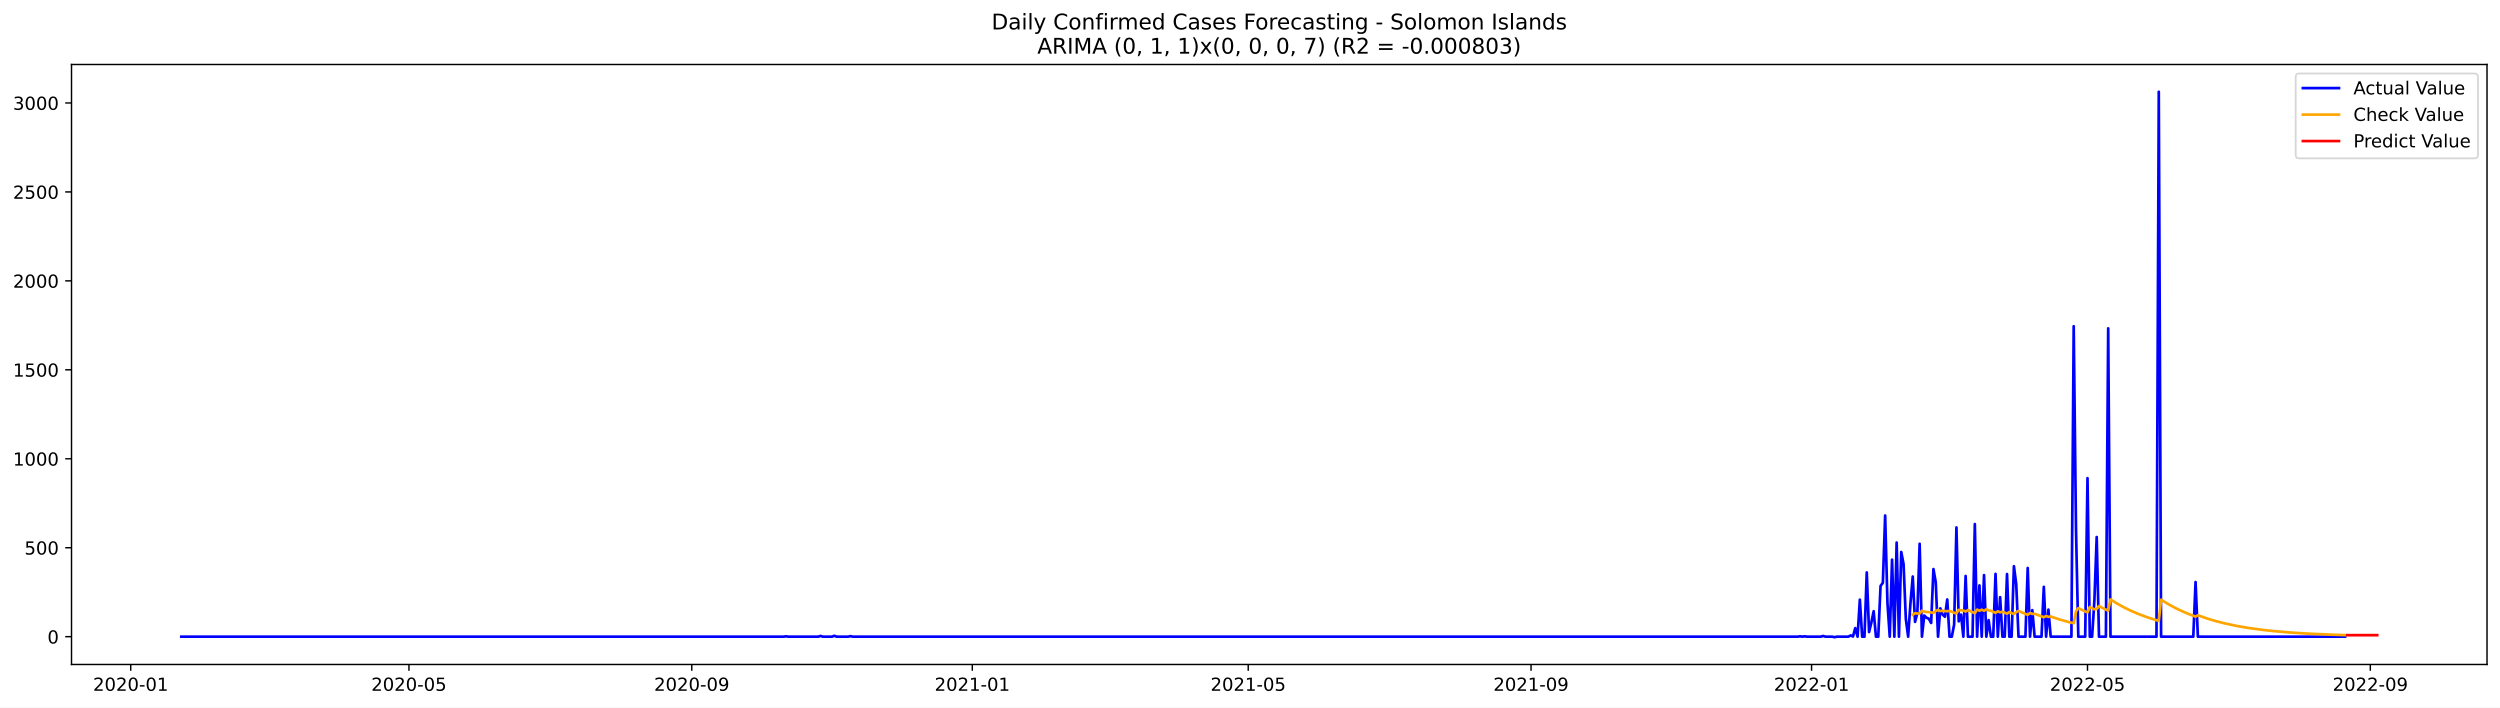
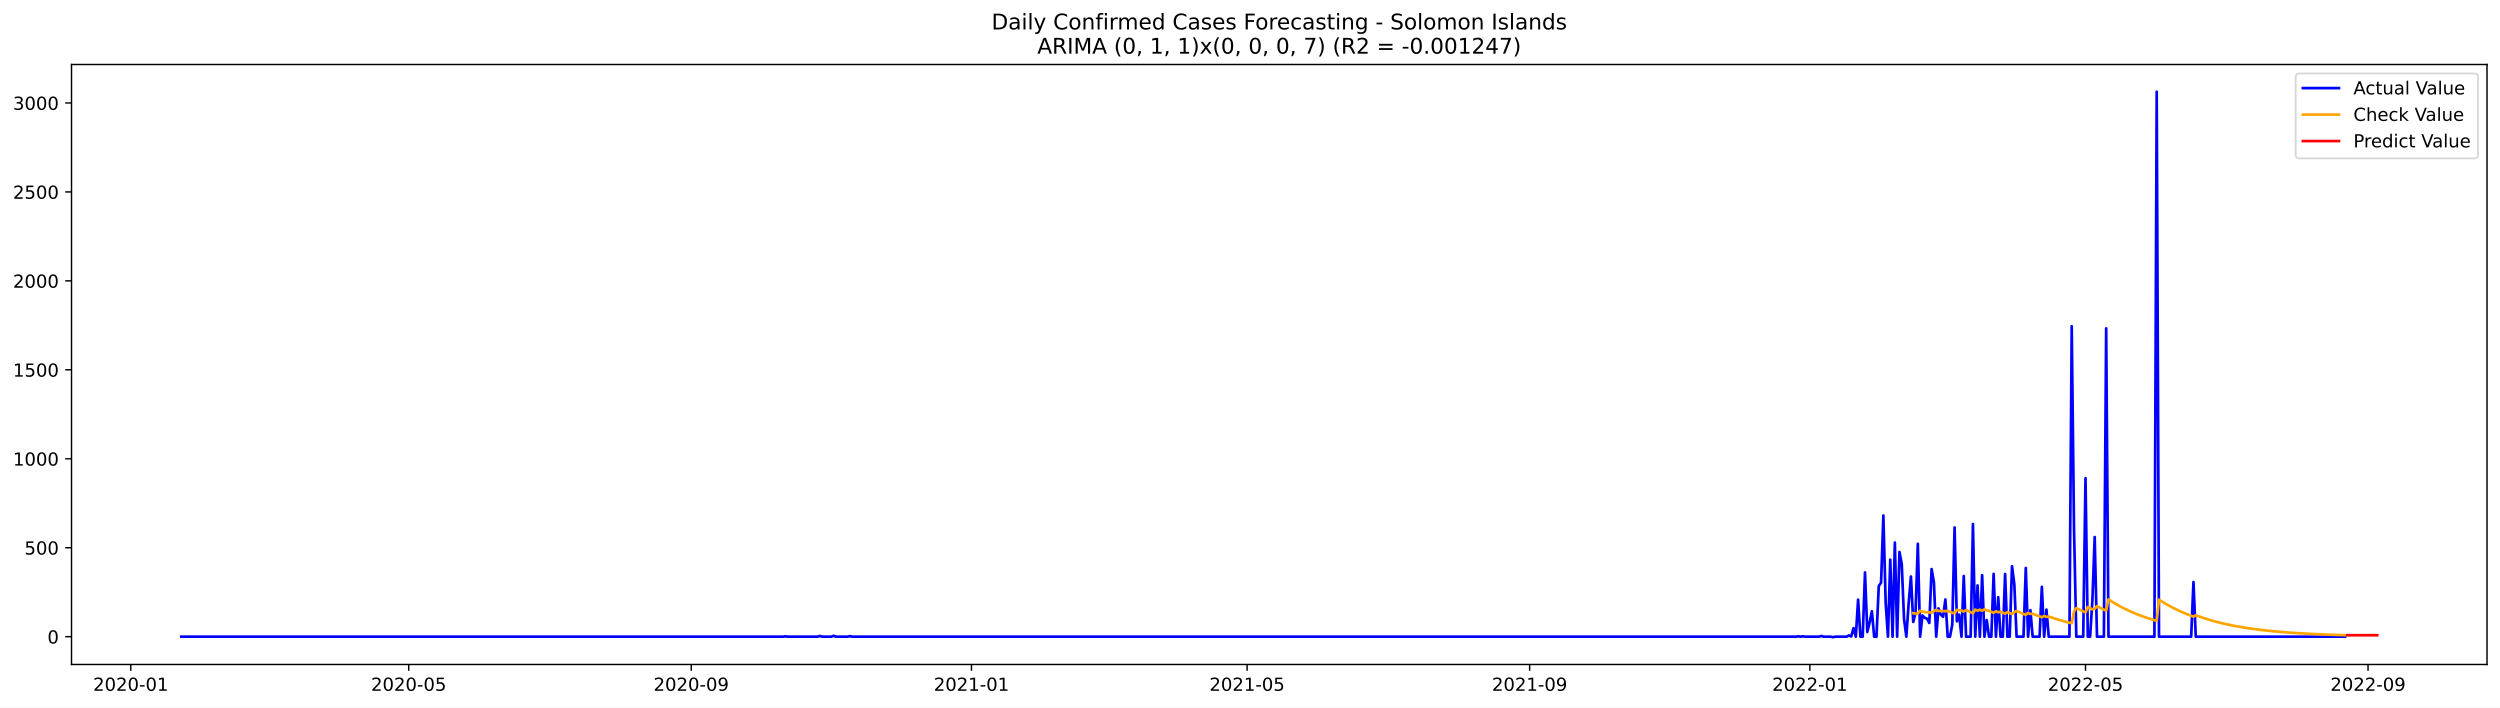
<svg xmlns="http://www.w3.org/2000/svg" xmlns:xlink="http://www.w3.org/1999/xlink" width="1386.05pt" height="392.274pt" viewBox="0 0 1386.05 392.274" version="1.1">
  <defs>
    <style type="text/css">*{stroke-linejoin: round; stroke-linecap: butt}</style>
  </defs>
  <g id="figure_1">
    <g id="patch_1">
      <path d="M 0 392.274  L 1386.05 392.274  L 1386.05 0  L 0 0  z " style="fill: #ffffff" />
    </g>
    <g id="axes_1">
      <g id="patch_2">
        <path d="M 39.65 368.396  L 1378.85 368.396  L 1378.85 35.755  L 39.65 35.755  z " style="fill: #ffffff" />
      </g>
      <g id="matplotlib.axis_1">
        <g id="xtick_1">
          <g id="line2d_1">
            <defs>
-               <path id="mded86b5a99" d="M 0 0  L 0 3.5  " style="stroke: #000000; stroke-width: 0.8" />
+               <path id="mec6f29a8b3" d="M 0 0  L 0 3.5  " style="stroke: #000000; stroke-width: 0.8" />
            </defs>
            <g>
-               <use xlink:href="#mded86b5a99" x="72.477" y="368.396" style="stroke: #000000; stroke-width: 0.8" />
+               <use xlink:href="#mec6f29a8b3" x="72.506" y="368.396" style="stroke: #000000; stroke-width: 0.8" />
            </g>
          </g>
          <g id="text_1">
-             <g transform="translate(51.58525 382.9939)scale(0.1 -0.1)">
+             <g transform="translate(51.61458 382.9939)scale(0.1 -0.1)">
              <defs>
                <path id="DejaVuSans-32" d="M 1228 531  L 3431 531  L 3431 0  L 469 0  L 469 531  Q 828 903 1448 1529  Q 2069 2156 2228 2338  Q 2531 2678 2651 2914  Q 2772 3150 2772 3378  Q 2772 3750 2511 3984  Q 2250 4219 1831 4219  Q 1534 4219 1204 4116  Q 875 4013 500 3803  L 500 4441  Q 881 4594 1212 4672  Q 1544 4750 1819 4750  Q 2544 4750 2975 4387  Q 3406 4025 3406 3419  Q 3406 3131 3298 2873  Q 3191 2616 2906 2266  Q 2828 2175 2409 1742  Q 1991 1309 1228 531  z " transform="scale(0.015625)" />
                <path id="DejaVuSans-30" d="M 2034 4250  Q 1547 4250 1301 3770  Q 1056 3291 1056 2328  Q 1056 1369 1301 889  Q 1547 409 2034 409  Q 2525 409 2770 889  Q 3016 1369 3016 2328  Q 3016 3291 2770 3770  Q 2525 4250 2034 4250  z M 2034 4750  Q 2819 4750 3233 4129  Q 3647 3509 3647 2328  Q 3647 1150 3233 529  Q 2819 -91 2034 -91  Q 1250 -91 836 529  Q 422 1150 422 2328  Q 422 3509 836 4129  Q 1250 4750 2034 4750  z " transform="scale(0.015625)" />
                <path id="DejaVuSans-2d" d="M 313 2009  L 1997 2009  L 1997 1497  L 313 1497  L 313 2009  z " transform="scale(0.015625)" />
                <path id="DejaVuSans-31" d="M 794 531  L 1825 531  L 1825 4091  L 703 3866  L 703 4441  L 1819 4666  L 2450 4666  L 2450 531  L 3481 531  L 3481 0  L 794 0  L 794 531  z " transform="scale(0.015625)" />
              </defs>
              <use xlink:href="#DejaVuSans-32" />
              <use xlink:href="#DejaVuSans-30" x="63.623" />
              <use xlink:href="#DejaVuSans-32" x="127.246" />
              <use xlink:href="#DejaVuSans-30" x="190.869" />
              <use xlink:href="#DejaVuSans-2d" x="254.492" />
              <use xlink:href="#DejaVuSans-30" x="290.576" />
              <use xlink:href="#DejaVuSans-31" x="354.199" />
            </g>
          </g>
        </g>
        <g id="xtick_2">
          <g id="line2d_2">
            <g>
-               <use xlink:href="#mded86b5a99" x="226.73" y="368.396" style="stroke: #000000; stroke-width: 0.8" />
+               <use xlink:href="#mec6f29a8b3" x="226.598" y="368.396" style="stroke: #000000; stroke-width: 0.8" />
            </g>
          </g>
          <g id="text_2">
-             <g transform="translate(205.8387 382.9939)scale(0.1 -0.1)">
+             <g transform="translate(205.7066 382.9939)scale(0.1 -0.1)">
              <defs>
                <path id="DejaVuSans-35" d="M 691 4666  L 3169 4666  L 3169 4134  L 1269 4134  L 1269 2991  Q 1406 3038 1543 3061  Q 1681 3084 1819 3084  Q 2600 3084 3056 2656  Q 3513 2228 3513 1497  Q 3513 744 3044 326  Q 2575 -91 1722 -91  Q 1428 -91 1123 -41  Q 819 9 494 109  L 494 744  Q 775 591 1075 516  Q 1375 441 1709 441  Q 2250 441 2565 725  Q 2881 1009 2881 1497  Q 2881 1984 2565 2268  Q 2250 2553 1709 2553  Q 1456 2553 1204 2497  Q 953 2441 691 2322  L 691 4666  z " transform="scale(0.015625)" />
              </defs>
              <use xlink:href="#DejaVuSans-32" />
              <use xlink:href="#DejaVuSans-30" x="63.623" />
              <use xlink:href="#DejaVuSans-32" x="127.246" />
              <use xlink:href="#DejaVuSans-30" x="190.869" />
              <use xlink:href="#DejaVuSans-2d" x="254.492" />
              <use xlink:href="#DejaVuSans-30" x="290.576" />
              <use xlink:href="#DejaVuSans-35" x="354.199" />
            </g>
          </g>
        </g>
        <g id="xtick_3">
          <g id="line2d_3">
            <g>
-               <use xlink:href="#mded86b5a99" x="383.533" y="368.396" style="stroke: #000000; stroke-width: 0.8" />
+               <use xlink:href="#mec6f29a8b3" x="383.237" y="368.396" style="stroke: #000000; stroke-width: 0.8" />
            </g>
          </g>
          <g id="text_3">
-             <g transform="translate(362.6417 382.9939)scale(0.1 -0.1)">
+             <g transform="translate(362.3457 382.9939)scale(0.1 -0.1)">
              <defs>
                <path id="DejaVuSans-39" d="M 703 97  L 703 672  Q 941 559 1184 500  Q 1428 441 1663 441  Q 2288 441 2617 861  Q 2947 1281 2994 2138  Q 2813 1869 2534 1725  Q 2256 1581 1919 1581  Q 1219 1581 811 2004  Q 403 2428 403 3163  Q 403 3881 828 4315  Q 1253 4750 1959 4750  Q 2769 4750 3195 4129  Q 3622 3509 3622 2328  Q 3622 1225 3098 567  Q 2575 -91 1691 -91  Q 1453 -91 1209 -44  Q 966 3 703 97  z M 1959 2075  Q 2384 2075 2632 2365  Q 2881 2656 2881 3163  Q 2881 3666 2632 3958  Q 2384 4250 1959 4250  Q 1534 4250 1286 3958  Q 1038 3666 1038 3163  Q 1038 2656 1286 2365  Q 1534 2075 1959 2075  z " transform="scale(0.015625)" />
              </defs>
              <use xlink:href="#DejaVuSans-32" />
              <use xlink:href="#DejaVuSans-30" x="63.623" />
              <use xlink:href="#DejaVuSans-32" x="127.246" />
              <use xlink:href="#DejaVuSans-30" x="190.869" />
              <use xlink:href="#DejaVuSans-2d" x="254.492" />
              <use xlink:href="#DejaVuSans-30" x="290.576" />
              <use xlink:href="#DejaVuSans-39" x="354.199" />
            </g>
          </g>
        </g>
        <g id="xtick_4">
          <g id="line2d_4">
            <g>
-               <use xlink:href="#mded86b5a99" x="539.061" y="368.396" style="stroke: #000000; stroke-width: 0.8" />
+               <use xlink:href="#mec6f29a8b3" x="538.603" y="368.396" style="stroke: #000000; stroke-width: 0.8" />
            </g>
          </g>
          <g id="text_4">
-             <g transform="translate(518.1699 382.9939)scale(0.1 -0.1)">
+             <g transform="translate(517.7112 382.9939)scale(0.1 -0.1)">
              <use xlink:href="#DejaVuSans-32" />
              <use xlink:href="#DejaVuSans-30" x="63.623" />
              <use xlink:href="#DejaVuSans-32" x="127.246" />
              <use xlink:href="#DejaVuSans-31" x="190.869" />
              <use xlink:href="#DejaVuSans-2d" x="254.492" />
              <use xlink:href="#DejaVuSans-30" x="290.576" />
              <use xlink:href="#DejaVuSans-31" x="354.199" />
            </g>
          </g>
        </g>
        <g id="xtick_5">
          <g id="line2d_5">
            <g>
-               <use xlink:href="#mded86b5a99" x="692.04" y="368.396" style="stroke: #000000; stroke-width: 0.8" />
+               <use xlink:href="#mec6f29a8b3" x="691.421" y="368.396" style="stroke: #000000; stroke-width: 0.8" />
            </g>
          </g>
          <g id="text_5">
-             <g transform="translate(671.1485 382.9939)scale(0.1 -0.1)">
+             <g transform="translate(670.5298 382.9939)scale(0.1 -0.1)">
              <use xlink:href="#DejaVuSans-32" />
              <use xlink:href="#DejaVuSans-30" x="63.623" />
              <use xlink:href="#DejaVuSans-32" x="127.246" />
              <use xlink:href="#DejaVuSans-31" x="190.869" />
              <use xlink:href="#DejaVuSans-2d" x="254.492" />
              <use xlink:href="#DejaVuSans-30" x="290.576" />
              <use xlink:href="#DejaVuSans-35" x="354.199" />
            </g>
          </g>
        </g>
        <g id="xtick_6">
          <g id="line2d_6">
            <g>
-               <use xlink:href="#mded86b5a99" x="848.843" y="368.396" style="stroke: #000000; stroke-width: 0.8" />
+               <use xlink:href="#mec6f29a8b3" x="848.06" y="368.396" style="stroke: #000000; stroke-width: 0.8" />
            </g>
          </g>
          <g id="text_6">
-             <g transform="translate(827.9515 382.9939)scale(0.1 -0.1)">
+             <g transform="translate(827.1688 382.9939)scale(0.1 -0.1)">
              <use xlink:href="#DejaVuSans-32" />
              <use xlink:href="#DejaVuSans-30" x="63.623" />
              <use xlink:href="#DejaVuSans-32" x="127.246" />
              <use xlink:href="#DejaVuSans-31" x="190.869" />
              <use xlink:href="#DejaVuSans-2d" x="254.492" />
              <use xlink:href="#DejaVuSans-30" x="290.576" />
              <use xlink:href="#DejaVuSans-39" x="354.199" />
            </g>
          </g>
        </g>
        <g id="xtick_7">
          <g id="line2d_7">
            <g>
-               <use xlink:href="#mded86b5a99" x="1004.371" y="368.396" style="stroke: #000000; stroke-width: 0.8" />
+               <use xlink:href="#mec6f29a8b3" x="1003.426" y="368.396" style="stroke: #000000; stroke-width: 0.8" />
            </g>
          </g>
          <g id="text_7">
-             <g transform="translate(983.4798 382.9939)scale(0.1 -0.1)">
+             <g transform="translate(982.5343 382.9939)scale(0.1 -0.1)">
              <use xlink:href="#DejaVuSans-32" />
              <use xlink:href="#DejaVuSans-30" x="63.623" />
              <use xlink:href="#DejaVuSans-32" x="127.246" />
              <use xlink:href="#DejaVuSans-32" x="190.869" />
              <use xlink:href="#DejaVuSans-2d" x="254.492" />
              <use xlink:href="#DejaVuSans-30" x="290.576" />
              <use xlink:href="#DejaVuSans-31" x="354.199" />
            </g>
          </g>
        </g>
        <g id="xtick_8">
          <g id="line2d_8">
            <g>
-               <use xlink:href="#mded86b5a99" x="1157.35" y="368.396" style="stroke: #000000; stroke-width: 0.8" />
+               <use xlink:href="#mec6f29a8b3" x="1156.244" y="368.396" style="stroke: #000000; stroke-width: 0.8" />
            </g>
          </g>
          <g id="text_8">
-             <g transform="translate(1136.458 382.9939)scale(0.1 -0.1)">
+             <g transform="translate(1135.353 382.9939)scale(0.1 -0.1)">
              <use xlink:href="#DejaVuSans-32" />
              <use xlink:href="#DejaVuSans-30" x="63.623" />
              <use xlink:href="#DejaVuSans-32" x="127.246" />
              <use xlink:href="#DejaVuSans-32" x="190.869" />
              <use xlink:href="#DejaVuSans-2d" x="254.492" />
              <use xlink:href="#DejaVuSans-30" x="290.576" />
              <use xlink:href="#DejaVuSans-35" x="354.199" />
            </g>
          </g>
        </g>
        <g id="xtick_9">
          <g id="line2d_9">
            <g>
-               <use xlink:href="#mded86b5a99" x="1314.153" y="368.396" style="stroke: #000000; stroke-width: 0.8" />
+               <use xlink:href="#mec6f29a8b3" x="1312.883" y="368.396" style="stroke: #000000; stroke-width: 0.8" />
            </g>
          </g>
          <g id="text_9">
-             <g transform="translate(1293.261 382.9939)scale(0.1 -0.1)">
+             <g transform="translate(1291.992 382.9939)scale(0.1 -0.1)">
              <use xlink:href="#DejaVuSans-32" />
              <use xlink:href="#DejaVuSans-30" x="63.623" />
              <use xlink:href="#DejaVuSans-32" x="127.246" />
              <use xlink:href="#DejaVuSans-32" x="190.869" />
              <use xlink:href="#DejaVuSans-2d" x="254.492" />
              <use xlink:href="#DejaVuSans-30" x="290.576" />
              <use xlink:href="#DejaVuSans-39" x="354.199" />
            </g>
          </g>
        </g>
      </g>
      <g id="matplotlib.axis_2">
        <g id="ytick_1">
          <g id="line2d_10">
            <defs>
-               <path id="mafcc363885" d="M 0 0  L -3.5 0  " style="stroke: #000000; stroke-width: 0.8" />
+               <path id="ma41cf094d5" d="M 0 0  L -3.5 0  " style="stroke: #000000; stroke-width: 0.8" />
            </defs>
            <g>
-               <use xlink:href="#mafcc363885" x="39.65" y="352.98" style="stroke: #000000; stroke-width: 0.8" />
+               <use xlink:href="#ma41cf094d5" x="39.65" y="352.98" style="stroke: #000000; stroke-width: 0.8" />
            </g>
          </g>
          <g id="text_10">
            <g transform="translate(26.2875 356.7788)scale(0.1 -0.1)">
              <use xlink:href="#DejaVuSans-30" />
            </g>
          </g>
        </g>
        <g id="ytick_2">
          <g id="line2d_11">
            <g>
-               <use xlink:href="#mafcc363885" x="39.65" y="303.665" style="stroke: #000000; stroke-width: 0.8" />
+               <use xlink:href="#ma41cf094d5" x="39.65" y="303.665" style="stroke: #000000; stroke-width: 0.8" />
            </g>
          </g>
          <g id="text_11">
            <g transform="translate(13.5625 307.4638)scale(0.1 -0.1)">
              <use xlink:href="#DejaVuSans-35" />
              <use xlink:href="#DejaVuSans-30" x="63.623" />
              <use xlink:href="#DejaVuSans-30" x="127.246" />
            </g>
          </g>
        </g>
        <g id="ytick_3">
          <g id="line2d_12">
            <g>
-               <use xlink:href="#mafcc363885" x="39.65" y="254.349" style="stroke: #000000; stroke-width: 0.8" />
+               <use xlink:href="#ma41cf094d5" x="39.65" y="254.349" style="stroke: #000000; stroke-width: 0.8" />
            </g>
          </g>
          <g id="text_12">
            <g transform="translate(7.2 258.1487)scale(0.1 -0.1)">
              <use xlink:href="#DejaVuSans-31" />
              <use xlink:href="#DejaVuSans-30" x="63.623" />
              <use xlink:href="#DejaVuSans-30" x="127.246" />
              <use xlink:href="#DejaVuSans-30" x="190.869" />
            </g>
          </g>
        </g>
        <g id="ytick_4">
          <g id="line2d_13">
            <g>
-               <use xlink:href="#mafcc363885" x="39.65" y="205.034" style="stroke: #000000; stroke-width: 0.8" />
+               <use xlink:href="#ma41cf094d5" x="39.65" y="205.034" style="stroke: #000000; stroke-width: 0.8" />
            </g>
          </g>
          <g id="text_13">
            <g transform="translate(7.2 208.8336)scale(0.1 -0.1)">
              <use xlink:href="#DejaVuSans-31" />
              <use xlink:href="#DejaVuSans-35" x="63.623" />
              <use xlink:href="#DejaVuSans-30" x="127.246" />
              <use xlink:href="#DejaVuSans-30" x="190.869" />
            </g>
          </g>
        </g>
        <g id="ytick_5">
          <g id="line2d_14">
            <g>
-               <use xlink:href="#mafcc363885" x="39.65" y="155.719" style="stroke: #000000; stroke-width: 0.8" />
+               <use xlink:href="#ma41cf094d5" x="39.65" y="155.719" style="stroke: #000000; stroke-width: 0.8" />
            </g>
          </g>
          <g id="text_14">
            <g transform="translate(7.2 159.5186)scale(0.1 -0.1)">
              <use xlink:href="#DejaVuSans-32" />
              <use xlink:href="#DejaVuSans-30" x="63.623" />
              <use xlink:href="#DejaVuSans-30" x="127.246" />
              <use xlink:href="#DejaVuSans-30" x="190.869" />
            </g>
          </g>
        </g>
        <g id="ytick_6">
          <g id="line2d_15">
            <g>
-               <use xlink:href="#mafcc363885" x="39.65" y="106.404" style="stroke: #000000; stroke-width: 0.8" />
+               <use xlink:href="#ma41cf094d5" x="39.65" y="106.404" style="stroke: #000000; stroke-width: 0.8" />
            </g>
          </g>
          <g id="text_15">
            <g transform="translate(7.2 110.2035)scale(0.1 -0.1)">
              <use xlink:href="#DejaVuSans-32" />
              <use xlink:href="#DejaVuSans-35" x="63.623" />
              <use xlink:href="#DejaVuSans-30" x="127.246" />
              <use xlink:href="#DejaVuSans-30" x="190.869" />
            </g>
          </g>
        </g>
        <g id="ytick_7">
          <g id="line2d_16">
            <g>
-               <use xlink:href="#mafcc363885" x="39.65" y="57.089" style="stroke: #000000; stroke-width: 0.8" />
+               <use xlink:href="#ma41cf094d5" x="39.65" y="57.089" style="stroke: #000000; stroke-width: 0.8" />
            </g>
          </g>
          <g id="text_16">
            <g transform="translate(7.2 60.88842)scale(0.1 -0.1)">
              <defs>
                <path id="DejaVuSans-33" d="M 2597 2516  Q 3050 2419 3304 2112  Q 3559 1806 3559 1356  Q 3559 666 3084 287  Q 2609 -91 1734 -91  Q 1441 -91 1130 -33  Q 819 25 488 141  L 488 750  Q 750 597 1062 519  Q 1375 441 1716 441  Q 2309 441 2620 675  Q 2931 909 2931 1356  Q 2931 1769 2642 2001  Q 2353 2234 1838 2234  L 1294 2234  L 1294 2753  L 1863 2753  Q 2328 2753 2575 2939  Q 2822 3125 2822 3475  Q 2822 3834 2567 4026  Q 2313 4219 1838 4219  Q 1578 4219 1281 4162  Q 984 4106 628 3988  L 628 4550  Q 988 4650 1302 4700  Q 1616 4750 1894 4750  Q 2613 4750 3031 4423  Q 3450 4097 3450 3541  Q 3450 3153 3228 2886  Q 3006 2619 2597 2516  z " transform="scale(0.015625)" />
              </defs>
              <use xlink:href="#DejaVuSans-33" />
              <use xlink:href="#DejaVuSans-30" x="63.623" />
              <use xlink:href="#DejaVuSans-30" x="127.246" />
              <use xlink:href="#DejaVuSans-30" x="190.869" />
            </g>
          </g>
        </g>
      </g>
      <g id="line2d_17">
-         <path d="M 100.523 352.98  L 434.526 352.98  L 435.801 352.782  L 437.076 352.98  L 453.648 352.98  L 454.923 352.585  L 456.198 352.98  L 461.297 352.98  L 462.572 352.486  L 463.847 352.98  L 470.221 352.98  L 471.496 352.684  L 472.771 352.98  L 996.722 352.98  L 997.997 352.782  L 999.272 352.98  L 1000.547 352.782  L 1001.822 352.98  L 1009.47 352.98  L 1010.745 352.585  L 1012.02 352.98  L 1015.845 352.98  L 1017.119 353.276  L 1018.394 352.98  L 1024.768 352.98  L 1026.043 352.289  L 1027.318 352.881  L 1028.593 348.245  L 1029.868 352.98  L 1031.142 332.465  L 1032.417 352.98  L 1033.692 352.98  L 1034.967 317.374  L 1036.242 350.415  L 1037.517 345.188  L 1038.791 338.875  L 1040.066 352.98  L 1041.341 352.98  L 1042.616 324.87  L 1043.891 323.095  L 1045.165 285.812  L 1046.44 334.24  L 1047.715 352.98  L 1048.99 310.273  L 1050.265 352.98  L 1051.54 300.804  L 1052.814 352.98  L 1054.089 306.032  L 1055.364 312.739  L 1056.639 343.215  L 1057.914 352.98  L 1059.189 334.536  L 1060.463 319.643  L 1061.738 344.793  L 1063.013 339.862  L 1064.288 301.495  L 1065.563 352.98  L 1066.837 341.243  L 1068.112 342.525  L 1069.387 343.018  L 1070.662 345.385  L 1071.937 315.5  L 1073.212 322.799  L 1074.486 352.98  L 1075.761 337.297  L 1077.036 340.749  L 1078.311 341.933  L 1079.586 332.366  L 1080.86 352.98  L 1082.135 352.98  L 1083.41 346.273  L 1084.685 292.421  L 1085.96 344.497  L 1087.235 340.749  L 1088.509 352.98  L 1089.784 319.347  L 1091.059 352.98  L 1093.609 352.98  L 1094.884 290.547  L 1096.158 352.98  L 1097.433 324.574  L 1098.708 352.98  L 1099.983 318.854  L 1101.258 352.98  L 1102.532 343.807  L 1103.807 352.98  L 1105.082 352.98  L 1106.357 318.163  L 1107.632 352.98  L 1108.907 331.084  L 1110.181 352.98  L 1111.456 352.98  L 1112.731 318.262  L 1114.006 352.98  L 1115.281 352.98  L 1116.555 313.922  L 1117.83 323.785  L 1119.105 352.98  L 1122.93 352.98  L 1124.204 314.908  L 1125.479 352.98  L 1126.754 338.284  L 1128.029 352.98  L 1131.853 352.98  L 1133.128 325.363  L 1134.403 352.98  L 1135.678 337.988  L 1136.953 352.98  L 1148.426 352.98  L 1149.701 180.87  L 1150.976 293.407  L 1152.25 352.98  L 1156.075 352.98  L 1157.35 265.1  L 1158.625 352.98  L 1159.899 352.98  L 1161.174 332.859  L 1162.449 297.747  L 1163.724 352.98  L 1167.548 352.98  L 1168.823 182.054  L 1170.098 352.98  L 1195.594 352.98  L 1196.869 50.876  L 1198.144 352.98  L 1215.992 352.98  L 1217.266 322.7  L 1218.541 352.98  L 1300.13 352.98  L 1300.13 352.98  " clip-path="url(#p06f6df6f8f)" style="fill: none; stroke: #0000ff; stroke-width: 1.5; stroke-linecap: square" />
+         <path d="M 100.523 352.98  L 434.177 352.98  L 435.45 352.782  L 436.724 352.98  L 453.279 352.98  L 454.552 352.585  L 455.826 352.98  L 460.92 352.98  L 462.193 352.486  L 463.467 352.98  L 469.834 352.98  L 471.108 352.684  L 472.381 352.98  L 995.785 352.98  L 997.058 352.782  L 998.332 352.98  L 999.605 352.782  L 1000.879 352.98  L 1008.52 352.98  L 1009.793 352.585  L 1011.067 352.98  L 1014.887 352.98  L 1016.161 353.276  L 1017.434 352.98  L 1023.802 352.98  L 1025.075 352.289  L 1026.349 352.881  L 1027.622 348.245  L 1028.895 352.98  L 1030.169 332.465  L 1031.442 352.98  L 1032.716 352.98  L 1033.989 317.374  L 1035.263 350.415  L 1036.536 345.188  L 1037.81 338.875  L 1039.083 352.98  L 1040.357 352.98  L 1041.63 324.87  L 1042.904 323.095  L 1044.177 285.812  L 1045.451 334.24  L 1046.724 352.98  L 1047.998 310.273  L 1049.271 352.98  L 1050.545 300.804  L 1051.818 352.98  L 1053.092 306.032  L 1054.365 312.739  L 1055.639 343.215  L 1056.912 352.98  L 1058.186 334.536  L 1059.459 319.643  L 1060.733 344.793  L 1062.006 339.862  L 1063.28 301.495  L 1064.553 352.98  L 1065.827 341.243  L 1067.1 342.525  L 1068.374 343.018  L 1069.647 345.385  L 1070.921 315.5  L 1072.194 322.799  L 1073.468 352.98  L 1074.741 337.297  L 1076.015 340.749  L 1077.288 341.933  L 1078.562 332.366  L 1079.835 352.98  L 1081.109 352.98  L 1082.382 346.273  L 1083.655 292.421  L 1084.929 344.497  L 1086.202 340.749  L 1087.476 352.98  L 1088.749 319.347  L 1090.023 352.98  L 1092.57 352.98  L 1093.843 290.547  L 1095.117 352.98  L 1096.39 324.574  L 1097.664 352.98  L 1098.937 318.854  L 1100.211 352.98  L 1101.484 343.807  L 1102.758 352.98  L 1104.031 352.98  L 1105.305 318.163  L 1106.578 352.98  L 1107.852 331.084  L 1109.125 352.98  L 1110.399 352.98  L 1111.672 318.262  L 1112.946 352.98  L 1114.219 352.98  L 1115.493 313.922  L 1116.766 323.785  L 1118.04 352.98  L 1121.86 352.98  L 1123.134 314.908  L 1124.407 352.98  L 1125.681 338.284  L 1126.954 352.98  L 1130.775 352.98  L 1132.048 325.363  L 1133.322 352.98  L 1134.595 337.988  L 1135.868 352.98  L 1147.33 352.98  L 1148.603 180.87  L 1149.877 293.407  L 1151.15 352.98  L 1154.971 352.98  L 1156.244 265.1  L 1157.518 352.98  L 1158.791 352.98  L 1160.065 332.859  L 1161.338 297.747  L 1162.612 352.98  L 1166.432 352.98  L 1167.706 182.054  L 1168.979 352.98  L 1194.449 352.98  L 1195.722 50.876  L 1196.996 352.98  L 1214.825 352.98  L 1216.098 322.7  L 1217.372 352.98  L 1300.148 352.98  L 1300.148 352.98  " clip-path="url(#pc880eb75b2)" style="fill: none; stroke: #0000ff; stroke-width: 1.5; stroke-linecap: square" />
      </g>
      <g id="line2d_18">
-         <path d="M 1060.463 340.807  L 1061.738 339.96  L 1063.013 340.153  L 1064.288 340.142  L 1065.563 338.594  L 1066.837 339.17  L 1070.662 339.53  L 1071.937 339.764  L 1073.212 338.792  L 1074.486 338.152  L 1075.761 338.746  L 1077.036 338.688  L 1079.586 338.897  L 1080.86 338.635  L 1083.41 339.761  L 1084.685 340.022  L 1085.96 338.116  L 1087.235 338.371  L 1088.509 338.467  L 1089.784 339.048  L 1091.059 338.259  L 1094.884 339.958  L 1096.158 337.979  L 1097.433 338.579  L 1098.708 338.019  L 1099.983 338.618  L 1101.258 337.826  L 1102.532 338.433  L 1103.807 338.648  L 1106.357 339.773  L 1107.632 338.908  L 1108.907 339.471  L 1110.181 339.135  L 1112.731 340.222  L 1114.006 339.343  L 1116.555 340.413  L 1117.83 339.352  L 1119.105 338.729  L 1122.93 340.373  L 1124.204 340.878  L 1125.479 339.838  L 1126.754 340.364  L 1128.029 340.281  L 1133.128 342.196  L 1134.403 341.522  L 1135.678 341.981  L 1136.953 341.821  L 1142.052 343.504  L 1147.151 344.933  L 1149.701 345.565  L 1150.976 338.969  L 1152.25 337.144  L 1156.075 338.972  L 1157.35 339.533  L 1158.625 336.552  L 1161.174 337.841  L 1162.449 337.642  L 1163.724 336.044  L 1167.548 337.998  L 1168.823 338.598  L 1170.098 332.329  L 1173.922 334.712  L 1177.747 336.82  L 1181.571 338.685  L 1185.396 340.334  L 1190.495 342.242  L 1195.594 343.861  L 1196.869 344.226  L 1198.144 332.478  L 1201.969 334.844  L 1205.793 336.937  L 1209.617 338.788  L 1213.442 340.426  L 1217.266 341.874  L 1218.541 341.106  L 1223.64 342.897  L 1228.74 344.418  L 1233.839 345.709  L 1240.213 347.053  L 1246.587 348.148  L 1254.236 349.199  L 1261.885 350.021  L 1270.809 350.757  L 1281.007 351.377  L 1293.756 351.915  L 1300.13 352.112  L 1300.13 352.112  " clip-path="url(#p06f6df6f8f)" style="fill: none; stroke: #ffa500; stroke-width: 1.5; stroke-linecap: square" />
+         <path d="M 1060.733 339.956  L 1062.006 340.149  L 1063.28 340.138  L 1064.553 338.59  L 1065.827 339.166  L 1069.647 339.526  L 1070.921 339.761  L 1072.194 338.789  L 1073.468 338.148  L 1074.741 338.743  L 1076.015 338.685  L 1078.562 338.894  L 1079.835 338.633  L 1082.382 339.759  L 1083.655 340.02  L 1084.929 338.113  L 1086.202 338.369  L 1087.476 338.464  L 1088.749 339.046  L 1090.023 338.257  L 1093.843 339.956  L 1095.117 337.977  L 1096.39 338.578  L 1097.664 338.017  L 1098.937 338.616  L 1100.211 337.824  L 1101.484 338.432  L 1102.758 338.647  L 1105.305 339.773  L 1106.578 338.907  L 1107.852 339.471  L 1109.125 339.135  L 1111.672 340.222  L 1112.946 339.342  L 1115.493 340.413  L 1116.766 339.351  L 1118.04 338.728  L 1121.86 340.373  L 1123.134 340.878  L 1124.407 339.838  L 1125.681 340.364  L 1126.954 340.281  L 1132.048 342.197  L 1133.322 341.523  L 1134.595 341.982  L 1135.868 341.822  L 1140.962 343.505  L 1146.056 344.935  L 1148.603 345.567  L 1149.877 338.968  L 1151.15 337.142  L 1154.971 338.971  L 1156.244 339.532  L 1157.518 336.55  L 1160.065 337.84  L 1161.338 337.64  L 1162.612 336.042  L 1166.432 337.997  L 1167.706 338.598  L 1168.979 332.325  L 1172.8 334.71  L 1176.62 336.819  L 1180.441 338.685  L 1184.261 340.335  L 1189.355 342.243  L 1194.449 343.863  L 1195.722 344.228  L 1196.996 332.474  L 1200.816 334.842  L 1204.637 336.936  L 1208.457 338.788  L 1212.278 340.427  L 1216.098 341.876  L 1217.372 341.107  L 1222.466 342.899  L 1227.56 344.42  L 1232.654 345.712  L 1239.021 347.056  L 1245.388 348.151  L 1253.029 349.202  L 1260.67 350.024  L 1269.585 350.759  L 1279.773 351.379  L 1292.508 351.916  L 1300.148 352.148  L 1300.148 352.148  " clip-path="url(#pc880eb75b2)" style="fill: none; stroke: #ffa500; stroke-width: 1.5; stroke-linecap: square" />
      </g>
      <g id="line2d_19">
-         <path d="M 1301.405 352.146  L 1302.679 352.146  L 1303.954 352.146  L 1305.229 352.146  L 1306.504 352.146  L 1307.779 352.146  L 1309.054 352.146  L 1310.328 352.146  L 1311.603 352.146  L 1312.878 352.146  L 1314.153 352.146  L 1315.428 352.146  L 1316.702 352.146  L 1317.977 352.146  " clip-path="url(#p06f6df6f8f)" style="fill: none; stroke: #ff0000; stroke-width: 1.5; stroke-linecap: square" />
+         <path d="M 1301.422 352.181  L 1302.695 352.181  L 1303.969 352.181  L 1305.242 352.181  L 1306.516 352.181  L 1307.789 352.181  L 1309.063 352.181  L 1310.336 352.181  L 1311.61 352.181  L 1312.883 352.181  L 1314.157 352.181  L 1315.43 352.181  L 1316.704 352.181  L 1317.977 352.181  " clip-path="url(#pc880eb75b2)" style="fill: none; stroke: #ff0000; stroke-width: 1.5; stroke-linecap: square" />
      </g>
      <g id="patch_3">
        <path d="M 39.65 368.396  L 39.65 35.755  " style="fill: none; stroke: #000000; stroke-width: 0.8; stroke-linejoin: miter; stroke-linecap: square" />
      </g>
      <g id="patch_4">
        <path d="M 1378.85 368.396  L 1378.85 35.755  " style="fill: none; stroke: #000000; stroke-width: 0.8; stroke-linejoin: miter; stroke-linecap: square" />
      </g>
      <g id="patch_5">
        <path d="M 39.65 368.396  L 1378.85 368.396  " style="fill: none; stroke: #000000; stroke-width: 0.8; stroke-linejoin: miter; stroke-linecap: square" />
      </g>
      <g id="patch_6">
        <path d="M 39.65 35.755  L 1378.85 35.755  " style="fill: none; stroke: #000000; stroke-width: 0.8; stroke-linejoin: miter; stroke-linecap: square" />
      </g>
      <g id="text_17">
        <g transform="translate(549.7297 16.31812)scale(0.12 -0.12)">
          <defs>
            <path id="DejaVuSans-44" d="M 1259 4147  L 1259 519  L 2022 519  Q 2988 519 3436 956  Q 3884 1394 3884 2338  Q 3884 3275 3436 3711  Q 2988 4147 2022 4147  L 1259 4147  z M 628 4666  L 1925 4666  Q 3281 4666 3915 4102  Q 4550 3538 4550 2338  Q 4550 1131 3912 565  Q 3275 0 1925 0  L 628 0  L 628 4666  z " transform="scale(0.015625)" />
            <path id="DejaVuSans-61" d="M 2194 1759  Q 1497 1759 1228 1600  Q 959 1441 959 1056  Q 959 750 1161 570  Q 1363 391 1709 391  Q 2188 391 2477 730  Q 2766 1069 2766 1631  L 2766 1759  L 2194 1759  z M 3341 1997  L 3341 0  L 2766 0  L 2766 531  Q 2569 213 2275 61  Q 1981 -91 1556 -91  Q 1019 -91 701 211  Q 384 513 384 1019  Q 384 1609 779 1909  Q 1175 2209 1959 2209  L 2766 2209  L 2766 2266  Q 2766 2663 2505 2880  Q 2244 3097 1772 3097  Q 1472 3097 1187 3025  Q 903 2953 641 2809  L 641 3341  Q 956 3463 1253 3523  Q 1550 3584 1831 3584  Q 2591 3584 2966 3190  Q 3341 2797 3341 1997  z " transform="scale(0.015625)" />
            <path id="DejaVuSans-69" d="M 603 3500  L 1178 3500  L 1178 0  L 603 0  L 603 3500  z M 603 4863  L 1178 4863  L 1178 4134  L 603 4134  L 603 4863  z " transform="scale(0.015625)" />
            <path id="DejaVuSans-6c" d="M 603 4863  L 1178 4863  L 1178 0  L 603 0  L 603 4863  z " transform="scale(0.015625)" />
            <path id="DejaVuSans-79" d="M 2059 -325  Q 1816 -950 1584 -1140  Q 1353 -1331 966 -1331  L 506 -1331  L 506 -850  L 844 -850  Q 1081 -850 1212 -737  Q 1344 -625 1503 -206  L 1606 56  L 191 3500  L 800 3500  L 1894 763  L 2988 3500  L 3597 3500  L 2059 -325  z " transform="scale(0.015625)" />
            <path id="DejaVuSans-20" transform="scale(0.015625)" />
            <path id="DejaVuSans-43" d="M 4122 4306  L 4122 3641  Q 3803 3938 3442 4084  Q 3081 4231 2675 4231  Q 1875 4231 1450 3742  Q 1025 3253 1025 2328  Q 1025 1406 1450 917  Q 1875 428 2675 428  Q 3081 428 3442 575  Q 3803 722 4122 1019  L 4122 359  Q 3791 134 3420 21  Q 3050 -91 2638 -91  Q 1578 -91 968 557  Q 359 1206 359 2328  Q 359 3453 968 4101  Q 1578 4750 2638 4750  Q 3056 4750 3426 4639  Q 3797 4528 4122 4306  z " transform="scale(0.015625)" />
            <path id="DejaVuSans-6f" d="M 1959 3097  Q 1497 3097 1228 2736  Q 959 2375 959 1747  Q 959 1119 1226 758  Q 1494 397 1959 397  Q 2419 397 2687 759  Q 2956 1122 2956 1747  Q 2956 2369 2687 2733  Q 2419 3097 1959 3097  z M 1959 3584  Q 2709 3584 3137 3096  Q 3566 2609 3566 1747  Q 3566 888 3137 398  Q 2709 -91 1959 -91  Q 1206 -91 779 398  Q 353 888 353 1747  Q 353 2609 779 3096  Q 1206 3584 1959 3584  z " transform="scale(0.015625)" />
            <path id="DejaVuSans-6e" d="M 3513 2113  L 3513 0  L 2938 0  L 2938 2094  Q 2938 2591 2744 2837  Q 2550 3084 2163 3084  Q 1697 3084 1428 2787  Q 1159 2491 1159 1978  L 1159 0  L 581 0  L 581 3500  L 1159 3500  L 1159 2956  Q 1366 3272 1645 3428  Q 1925 3584 2291 3584  Q 2894 3584 3203 3211  Q 3513 2838 3513 2113  z " transform="scale(0.015625)" />
            <path id="DejaVuSans-66" d="M 2375 4863  L 2375 4384  L 1825 4384  Q 1516 4384 1395 4259  Q 1275 4134 1275 3809  L 1275 3500  L 2222 3500  L 2222 3053  L 1275 3053  L 1275 0  L 697 0  L 697 3053  L 147 3053  L 147 3500  L 697 3500  L 697 3744  Q 697 4328 969 4595  Q 1241 4863 1831 4863  L 2375 4863  z " transform="scale(0.015625)" />
            <path id="DejaVuSans-72" d="M 2631 2963  Q 2534 3019 2420 3045  Q 2306 3072 2169 3072  Q 1681 3072 1420 2755  Q 1159 2438 1159 1844  L 1159 0  L 581 0  L 581 3500  L 1159 3500  L 1159 2956  Q 1341 3275 1631 3429  Q 1922 3584 2338 3584  Q 2397 3584 2469 3576  Q 2541 3569 2628 3553  L 2631 2963  z " transform="scale(0.015625)" />
            <path id="DejaVuSans-6d" d="M 3328 2828  Q 3544 3216 3844 3400  Q 4144 3584 4550 3584  Q 5097 3584 5394 3201  Q 5691 2819 5691 2113  L 5691 0  L 5113 0  L 5113 2094  Q 5113 2597 4934 2840  Q 4756 3084 4391 3084  Q 3944 3084 3684 2787  Q 3425 2491 3425 1978  L 3425 0  L 2847 0  L 2847 2094  Q 2847 2600 2669 2842  Q 2491 3084 2119 3084  Q 1678 3084 1418 2786  Q 1159 2488 1159 1978  L 1159 0  L 581 0  L 581 3500  L 1159 3500  L 1159 2956  Q 1356 3278 1631 3431  Q 1906 3584 2284 3584  Q 2666 3584 2933 3390  Q 3200 3197 3328 2828  z " transform="scale(0.015625)" />
            <path id="DejaVuSans-65" d="M 3597 1894  L 3597 1613  L 953 1613  Q 991 1019 1311 708  Q 1631 397 2203 397  Q 2534 397 2845 478  Q 3156 559 3463 722  L 3463 178  Q 3153 47 2828 -22  Q 2503 -91 2169 -91  Q 1331 -91 842 396  Q 353 884 353 1716  Q 353 2575 817 3079  Q 1281 3584 2069 3584  Q 2775 3584 3186 3129  Q 3597 2675 3597 1894  z M 3022 2063  Q 3016 2534 2758 2815  Q 2500 3097 2075 3097  Q 1594 3097 1305 2825  Q 1016 2553 972 2059  L 3022 2063  z " transform="scale(0.015625)" />
            <path id="DejaVuSans-64" d="M 2906 2969  L 2906 4863  L 3481 4863  L 3481 0  L 2906 0  L 2906 525  Q 2725 213 2448 61  Q 2172 -91 1784 -91  Q 1150 -91 751 415  Q 353 922 353 1747  Q 353 2572 751 3078  Q 1150 3584 1784 3584  Q 2172 3584 2448 3432  Q 2725 3281 2906 2969  z M 947 1747  Q 947 1113 1208 752  Q 1469 391 1925 391  Q 2381 391 2643 752  Q 2906 1113 2906 1747  Q 2906 2381 2643 2742  Q 2381 3103 1925 3103  Q 1469 3103 1208 2742  Q 947 2381 947 1747  z " transform="scale(0.015625)" />
            <path id="DejaVuSans-73" d="M 2834 3397  L 2834 2853  Q 2591 2978 2328 3040  Q 2066 3103 1784 3103  Q 1356 3103 1142 2972  Q 928 2841 928 2578  Q 928 2378 1081 2264  Q 1234 2150 1697 2047  L 1894 2003  Q 2506 1872 2764 1633  Q 3022 1394 3022 966  Q 3022 478 2636 193  Q 2250 -91 1575 -91  Q 1294 -91 989 -36  Q 684 19 347 128  L 347 722  Q 666 556 975 473  Q 1284 391 1588 391  Q 1994 391 2212 530  Q 2431 669 2431 922  Q 2431 1156 2273 1281  Q 2116 1406 1581 1522  L 1381 1569  Q 847 1681 609 1914  Q 372 2147 372 2553  Q 372 3047 722 3315  Q 1072 3584 1716 3584  Q 2034 3584 2315 3537  Q 2597 3491 2834 3397  z " transform="scale(0.015625)" />
            <path id="DejaVuSans-46" d="M 628 4666  L 3309 4666  L 3309 4134  L 1259 4134  L 1259 2759  L 3109 2759  L 3109 2228  L 1259 2228  L 1259 0  L 628 0  L 628 4666  z " transform="scale(0.015625)" />
            <path id="DejaVuSans-63" d="M 3122 3366  L 3122 2828  Q 2878 2963 2633 3030  Q 2388 3097 2138 3097  Q 1578 3097 1268 2742  Q 959 2388 959 1747  Q 959 1106 1268 751  Q 1578 397 2138 397  Q 2388 397 2633 464  Q 2878 531 3122 666  L 3122 134  Q 2881 22 2623 -34  Q 2366 -91 2075 -91  Q 1284 -91 818 406  Q 353 903 353 1747  Q 353 2603 823 3093  Q 1294 3584 2113 3584  Q 2378 3584 2631 3529  Q 2884 3475 3122 3366  z " transform="scale(0.015625)" />
            <path id="DejaVuSans-74" d="M 1172 4494  L 1172 3500  L 2356 3500  L 2356 3053  L 1172 3053  L 1172 1153  Q 1172 725 1289 603  Q 1406 481 1766 481  L 2356 481  L 2356 0  L 1766 0  Q 1100 0 847 248  Q 594 497 594 1153  L 594 3053  L 172 3053  L 172 3500  L 594 3500  L 594 4494  L 1172 4494  z " transform="scale(0.015625)" />
            <path id="DejaVuSans-67" d="M 2906 1791  Q 2906 2416 2648 2759  Q 2391 3103 1925 3103  Q 1463 3103 1205 2759  Q 947 2416 947 1791  Q 947 1169 1205 825  Q 1463 481 1925 481  Q 2391 481 2648 825  Q 2906 1169 2906 1791  z M 3481 434  Q 3481 -459 3084 -895  Q 2688 -1331 1869 -1331  Q 1566 -1331 1297 -1286  Q 1028 -1241 775 -1147  L 775 -588  Q 1028 -725 1275 -790  Q 1522 -856 1778 -856  Q 2344 -856 2625 -561  Q 2906 -266 2906 331  L 2906 616  Q 2728 306 2450 153  Q 2172 0 1784 0  Q 1141 0 747 490  Q 353 981 353 1791  Q 353 2603 747 3093  Q 1141 3584 1784 3584  Q 2172 3584 2450 3431  Q 2728 3278 2906 2969  L 2906 3500  L 3481 3500  L 3481 434  z " transform="scale(0.015625)" />
            <path id="DejaVuSans-53" d="M 3425 4513  L 3425 3897  Q 3066 4069 2747 4153  Q 2428 4238 2131 4238  Q 1616 4238 1336 4038  Q 1056 3838 1056 3469  Q 1056 3159 1242 3001  Q 1428 2844 1947 2747  L 2328 2669  Q 3034 2534 3370 2195  Q 3706 1856 3706 1288  Q 3706 609 3251 259  Q 2797 -91 1919 -91  Q 1588 -91 1214 -16  Q 841 59 441 206  L 441 856  Q 825 641 1194 531  Q 1563 422 1919 422  Q 2459 422 2753 634  Q 3047 847 3047 1241  Q 3047 1584 2836 1778  Q 2625 1972 2144 2069  L 1759 2144  Q 1053 2284 737 2584  Q 422 2884 422 3419  Q 422 4038 858 4394  Q 1294 4750 2059 4750  Q 2388 4750 2728 4690  Q 3069 4631 3425 4513  z " transform="scale(0.015625)" />
            <path id="DejaVuSans-49" d="M 628 4666  L 1259 4666  L 1259 0  L 628 0  L 628 4666  z " transform="scale(0.015625)" />
          </defs>
          <use xlink:href="#DejaVuSans-44" />
          <use xlink:href="#DejaVuSans-61" x="77.002" />
          <use xlink:href="#DejaVuSans-69" x="138.281" />
          <use xlink:href="#DejaVuSans-6c" x="166.064" />
          <use xlink:href="#DejaVuSans-79" x="193.848" />
          <use xlink:href="#DejaVuSans-20" x="253.027" />
          <use xlink:href="#DejaVuSans-43" x="284.814" />
          <use xlink:href="#DejaVuSans-6f" x="354.639" />
          <use xlink:href="#DejaVuSans-6e" x="415.82" />
          <use xlink:href="#DejaVuSans-66" x="479.199" />
          <use xlink:href="#DejaVuSans-69" x="514.404" />
          <use xlink:href="#DejaVuSans-72" x="542.188" />
          <use xlink:href="#DejaVuSans-6d" x="581.551" />
          <use xlink:href="#DejaVuSans-65" x="678.963" />
          <use xlink:href="#DejaVuSans-64" x="740.486" />
          <use xlink:href="#DejaVuSans-20" x="803.963" />
          <use xlink:href="#DejaVuSans-43" x="835.75" />
          <use xlink:href="#DejaVuSans-61" x="905.574" />
          <use xlink:href="#DejaVuSans-73" x="966.854" />
          <use xlink:href="#DejaVuSans-65" x="1018.953" />
          <use xlink:href="#DejaVuSans-73" x="1080.477" />
          <use xlink:href="#DejaVuSans-20" x="1132.576" />
          <use xlink:href="#DejaVuSans-46" x="1164.363" />
          <use xlink:href="#DejaVuSans-6f" x="1218.258" />
          <use xlink:href="#DejaVuSans-72" x="1279.439" />
          <use xlink:href="#DejaVuSans-65" x="1318.303" />
          <use xlink:href="#DejaVuSans-63" x="1379.826" />
          <use xlink:href="#DejaVuSans-61" x="1434.807" />
          <use xlink:href="#DejaVuSans-73" x="1496.086" />
          <use xlink:href="#DejaVuSans-74" x="1548.186" />
          <use xlink:href="#DejaVuSans-69" x="1587.395" />
          <use xlink:href="#DejaVuSans-6e" x="1615.178" />
          <use xlink:href="#DejaVuSans-67" x="1678.557" />
          <use xlink:href="#DejaVuSans-20" x="1742.033" />
          <use xlink:href="#DejaVuSans-2d" x="1773.82" />
          <use xlink:href="#DejaVuSans-20" x="1809.904" />
          <use xlink:href="#DejaVuSans-53" x="1841.691" />
          <use xlink:href="#DejaVuSans-6f" x="1905.168" />
          <use xlink:href="#DejaVuSans-6c" x="1966.35" />
          <use xlink:href="#DejaVuSans-6f" x="1994.133" />
          <use xlink:href="#DejaVuSans-6d" x="2055.314" />
          <use xlink:href="#DejaVuSans-6f" x="2152.727" />
          <use xlink:href="#DejaVuSans-6e" x="2213.908" />
          <use xlink:href="#DejaVuSans-20" x="2277.287" />
          <use xlink:href="#DejaVuSans-49" x="2309.074" />
          <use xlink:href="#DejaVuSans-73" x="2338.566" />
          <use xlink:href="#DejaVuSans-6c" x="2390.666" />
          <use xlink:href="#DejaVuSans-61" x="2418.449" />
          <use xlink:href="#DejaVuSans-6e" x="2479.729" />
          <use xlink:href="#DejaVuSans-64" x="2543.107" />
          <use xlink:href="#DejaVuSans-73" x="2606.584" />
        </g>
        <g transform="translate(575.1013 29.7555)scale(0.12 -0.12)">
          <defs>
            <path id="DejaVuSans-41" d="M 2188 4044  L 1331 1722  L 3047 1722  L 2188 4044  z M 1831 4666  L 2547 4666  L 4325 0  L 3669 0  L 3244 1197  L 1141 1197  L 716 0  L 50 0  L 1831 4666  z " transform="scale(0.015625)" />
            <path id="DejaVuSans-52" d="M 2841 2188  Q 3044 2119 3236 1894  Q 3428 1669 3622 1275  L 4263 0  L 3584 0  L 2988 1197  Q 2756 1666 2539 1819  Q 2322 1972 1947 1972  L 1259 1972  L 1259 0  L 628 0  L 628 4666  L 2053 4666  Q 2853 4666 3247 4331  Q 3641 3997 3641 3322  Q 3641 2881 3436 2590  Q 3231 2300 2841 2188  z M 1259 4147  L 1259 2491  L 2053 2491  Q 2509 2491 2742 2702  Q 2975 2913 2975 3322  Q 2975 3731 2742 3939  Q 2509 4147 2053 4147  L 1259 4147  z " transform="scale(0.015625)" />
            <path id="DejaVuSans-4d" d="M 628 4666  L 1569 4666  L 2759 1491  L 3956 4666  L 4897 4666  L 4897 0  L 4281 0  L 4281 4097  L 3078 897  L 2444 897  L 1241 4097  L 1241 0  L 628 0  L 628 4666  z " transform="scale(0.015625)" />
            <path id="DejaVuSans-28" d="M 1984 4856  Q 1566 4138 1362 3434  Q 1159 2731 1159 2009  Q 1159 1288 1364 580  Q 1569 -128 1984 -844  L 1484 -844  Q 1016 -109 783 600  Q 550 1309 550 2009  Q 550 2706 781 3412  Q 1013 4119 1484 4856  L 1984 4856  z " transform="scale(0.015625)" />
            <path id="DejaVuSans-2c" d="M 750 794  L 1409 794  L 1409 256  L 897 -744  L 494 -744  L 750 256  L 750 794  z " transform="scale(0.015625)" />
            <path id="DejaVuSans-29" d="M 513 4856  L 1013 4856  Q 1481 4119 1714 3412  Q 1947 2706 1947 2009  Q 1947 1309 1714 600  Q 1481 -109 1013 -844  L 513 -844  Q 928 -128 1133 580  Q 1338 1288 1338 2009  Q 1338 2731 1133 3434  Q 928 4138 513 4856  z " transform="scale(0.015625)" />
            <path id="DejaVuSans-78" d="M 3513 3500  L 2247 1797  L 3578 0  L 2900 0  L 1881 1375  L 863 0  L 184 0  L 1544 1831  L 300 3500  L 978 3500  L 1906 2253  L 2834 3500  L 3513 3500  z " transform="scale(0.015625)" />
            <path id="DejaVuSans-37" d="M 525 4666  L 3525 4666  L 3525 4397  L 1831 0  L 1172 0  L 2766 4134  L 525 4134  L 525 4666  z " transform="scale(0.015625)" />
            <path id="DejaVuSans-3d" d="M 678 2906  L 4684 2906  L 4684 2381  L 678 2381  L 678 2906  z M 678 1631  L 4684 1631  L 4684 1100  L 678 1100  L 678 1631  z " transform="scale(0.015625)" />
            <path id="DejaVuSans-2e" d="M 684 794  L 1344 794  L 1344 0  L 684 0  L 684 794  z " transform="scale(0.015625)" />
-             <path id="DejaVuSans-38" d="M 2034 2216  Q 1584 2216 1326 1975  Q 1069 1734 1069 1313  Q 1069 891 1326 650  Q 1584 409 2034 409  Q 2484 409 2743 651  Q 3003 894 3003 1313  Q 3003 1734 2745 1975  Q 2488 2216 2034 2216  z M 1403 2484  Q 997 2584 770 2862  Q 544 3141 544 3541  Q 544 4100 942 4425  Q 1341 4750 2034 4750  Q 2731 4750 3128 4425  Q 3525 4100 3525 3541  Q 3525 3141 3298 2862  Q 3072 2584 2669 2484  Q 3125 2378 3379 2068  Q 3634 1759 3634 1313  Q 3634 634 3220 271  Q 2806 -91 2034 -91  Q 1263 -91 848 271  Q 434 634 434 1313  Q 434 1759 690 2068  Q 947 2378 1403 2484  z M 1172 3481  Q 1172 3119 1398 2916  Q 1625 2713 2034 2713  Q 2441 2713 2670 2916  Q 2900 3119 2900 3481  Q 2900 3844 2670 4047  Q 2441 4250 2034 4250  Q 1625 4250 1398 4047  Q 1172 3844 1172 3481  z " transform="scale(0.015625)" />
+             <path id="DejaVuSans-34" d="M 2419 4116  L 825 1625  L 2419 1625  L 2419 4116  z M 2253 4666  L 3047 4666  L 3047 1625  L 3713 1625  L 3713 1100  L 3047 1100  L 3047 0  L 2419 0  L 2419 1100  L 313 1100  L 313 1709  L 2253 4666  z " transform="scale(0.015625)" />
          </defs>
          <use xlink:href="#DejaVuSans-41" />
          <use xlink:href="#DejaVuSans-52" x="68.408" />
          <use xlink:href="#DejaVuSans-49" x="137.891" />
          <use xlink:href="#DejaVuSans-4d" x="167.383" />
          <use xlink:href="#DejaVuSans-41" x="253.662" />
          <use xlink:href="#DejaVuSans-20" x="322.07" />
          <use xlink:href="#DejaVuSans-28" x="353.857" />
          <use xlink:href="#DejaVuSans-30" x="392.871" />
          <use xlink:href="#DejaVuSans-2c" x="456.494" />
          <use xlink:href="#DejaVuSans-20" x="488.281" />
          <use xlink:href="#DejaVuSans-31" x="520.068" />
          <use xlink:href="#DejaVuSans-2c" x="583.691" />
          <use xlink:href="#DejaVuSans-20" x="615.479" />
          <use xlink:href="#DejaVuSans-31" x="647.266" />
          <use xlink:href="#DejaVuSans-29" x="710.889" />
          <use xlink:href="#DejaVuSans-78" x="749.902" />
          <use xlink:href="#DejaVuSans-28" x="809.082" />
          <use xlink:href="#DejaVuSans-30" x="848.096" />
          <use xlink:href="#DejaVuSans-2c" x="911.719" />
          <use xlink:href="#DejaVuSans-20" x="943.506" />
          <use xlink:href="#DejaVuSans-30" x="975.293" />
          <use xlink:href="#DejaVuSans-2c" x="1038.916" />
          <use xlink:href="#DejaVuSans-20" x="1070.703" />
          <use xlink:href="#DejaVuSans-30" x="1102.49" />
          <use xlink:href="#DejaVuSans-2c" x="1166.113" />
          <use xlink:href="#DejaVuSans-20" x="1197.9" />
          <use xlink:href="#DejaVuSans-37" x="1229.688" />
          <use xlink:href="#DejaVuSans-29" x="1293.311" />
          <use xlink:href="#DejaVuSans-20" x="1332.324" />
          <use xlink:href="#DejaVuSans-28" x="1364.111" />
          <use xlink:href="#DejaVuSans-52" x="1403.125" />
          <use xlink:href="#DejaVuSans-32" x="1472.607" />
          <use xlink:href="#DejaVuSans-20" x="1536.23" />
          <use xlink:href="#DejaVuSans-3d" x="1568.018" />
          <use xlink:href="#DejaVuSans-20" x="1651.807" />
          <use xlink:href="#DejaVuSans-2d" x="1683.594" />
          <use xlink:href="#DejaVuSans-30" x="1719.678" />
          <use xlink:href="#DejaVuSans-2e" x="1783.301" />
          <use xlink:href="#DejaVuSans-30" x="1815.088" />
          <use xlink:href="#DejaVuSans-30" x="1878.711" />
-           <use xlink:href="#DejaVuSans-30" x="1942.334" />
-           <use xlink:href="#DejaVuSans-38" x="2005.957" />
-           <use xlink:href="#DejaVuSans-30" x="2069.58" />
-           <use xlink:href="#DejaVuSans-33" x="2133.203" />
+           <use xlink:href="#DejaVuSans-31" x="1942.334" />
+           <use xlink:href="#DejaVuSans-32" x="2005.957" />
+           <use xlink:href="#DejaVuSans-34" x="2069.58" />
+           <use xlink:href="#DejaVuSans-37" x="2133.203" />
          <use xlink:href="#DejaVuSans-29" x="2196.826" />
        </g>
      </g>
      <g id="legend_1">
        <g id="patch_7">
          <path d="M 1274.77 87.79  L 1371.85 87.79  Q 1373.85 87.79 1373.85 85.79  L 1373.85 42.755  Q 1373.85 40.755 1371.85 40.755  L 1274.77 40.755  Q 1272.77 40.755 1272.77 42.755  L 1272.77 85.79  Q 1272.77 87.79 1274.77 87.79  z " style="fill: #ffffff; opacity: 0.8; stroke: #cccccc; stroke-linejoin: miter" />
        </g>
        <g id="line2d_20">
          <path d="M 1276.77 48.854  L 1286.77 48.854  L 1296.77 48.854  " style="fill: none; stroke: #0000ff; stroke-width: 1.5; stroke-linecap: square" />
        </g>
        <g id="text_18">
          <g transform="translate(1304.77 52.35394)scale(0.1 -0.1)">
            <defs>
              <path id="DejaVuSans-75" d="M 544 1381  L 544 3500  L 1119 3500  L 1119 1403  Q 1119 906 1312 657  Q 1506 409 1894 409  Q 2359 409 2629 706  Q 2900 1003 2900 1516  L 2900 3500  L 3475 3500  L 3475 0  L 2900 0  L 2900 538  Q 2691 219 2414 64  Q 2138 -91 1772 -91  Q 1169 -91 856 284  Q 544 659 544 1381  z M 1991 3584  L 1991 3584  z " transform="scale(0.015625)" />
              <path id="DejaVuSans-56" d="M 1831 0  L 50 4666  L 709 4666  L 2188 738  L 3669 4666  L 4325 4666  L 2547 0  L 1831 0  z " transform="scale(0.015625)" />
            </defs>
            <use xlink:href="#DejaVuSans-41" />
            <use xlink:href="#DejaVuSans-63" x="66.658" />
            <use xlink:href="#DejaVuSans-74" x="121.639" />
            <use xlink:href="#DejaVuSans-75" x="160.848" />
            <use xlink:href="#DejaVuSans-61" x="224.227" />
            <use xlink:href="#DejaVuSans-6c" x="285.506" />
            <use xlink:href="#DejaVuSans-20" x="313.289" />
            <use xlink:href="#DejaVuSans-56" x="345.076" />
            <use xlink:href="#DejaVuSans-61" x="405.734" />
            <use xlink:href="#DejaVuSans-6c" x="467.014" />
            <use xlink:href="#DejaVuSans-75" x="494.797" />
            <use xlink:href="#DejaVuSans-65" x="558.176" />
          </g>
        </g>
        <g id="line2d_21">
          <path d="M 1276.77 63.532  L 1286.77 63.532  L 1296.77 63.532  " style="fill: none; stroke: #ffa500; stroke-width: 1.5; stroke-linecap: square" />
        </g>
        <g id="text_19">
          <g transform="translate(1304.77 67.03206)scale(0.1 -0.1)">
            <defs>
              <path id="DejaVuSans-68" d="M 3513 2113  L 3513 0  L 2938 0  L 2938 2094  Q 2938 2591 2744 2837  Q 2550 3084 2163 3084  Q 1697 3084 1428 2787  Q 1159 2491 1159 1978  L 1159 0  L 581 0  L 581 4863  L 1159 4863  L 1159 2956  Q 1366 3272 1645 3428  Q 1925 3584 2291 3584  Q 2894 3584 3203 3211  Q 3513 2838 3513 2113  z " transform="scale(0.015625)" />
              <path id="DejaVuSans-6b" d="M 581 4863  L 1159 4863  L 1159 1991  L 2875 3500  L 3609 3500  L 1753 1863  L 3688 0  L 2938 0  L 1159 1709  L 1159 0  L 581 0  L 581 4863  z " transform="scale(0.015625)" />
            </defs>
            <use xlink:href="#DejaVuSans-43" />
            <use xlink:href="#DejaVuSans-68" x="69.824" />
            <use xlink:href="#DejaVuSans-65" x="133.203" />
            <use xlink:href="#DejaVuSans-63" x="194.727" />
            <use xlink:href="#DejaVuSans-6b" x="249.707" />
            <use xlink:href="#DejaVuSans-20" x="307.617" />
            <use xlink:href="#DejaVuSans-56" x="339.404" />
            <use xlink:href="#DejaVuSans-61" x="400.062" />
            <use xlink:href="#DejaVuSans-6c" x="461.342" />
            <use xlink:href="#DejaVuSans-75" x="489.125" />
            <use xlink:href="#DejaVuSans-65" x="552.504" />
          </g>
        </g>
        <g id="line2d_22">
          <path d="M 1276.77 78.21  L 1286.77 78.21  L 1296.77 78.21  " style="fill: none; stroke: #ff0000; stroke-width: 1.5; stroke-linecap: square" />
        </g>
        <g id="text_20">
          <g transform="translate(1304.77 81.71019)scale(0.1 -0.1)">
            <defs>
              <path id="DejaVuSans-50" d="M 1259 4147  L 1259 2394  L 2053 2394  Q 2494 2394 2734 2622  Q 2975 2850 2975 3272  Q 2975 3691 2734 3919  Q 2494 4147 2053 4147  L 1259 4147  z M 628 4666  L 2053 4666  Q 2838 4666 3239 4311  Q 3641 3956 3641 3272  Q 3641 2581 3239 2228  Q 2838 1875 2053 1875  L 1259 1875  L 1259 0  L 628 0  L 628 4666  z " transform="scale(0.015625)" />
            </defs>
            <use xlink:href="#DejaVuSans-50" />
            <use xlink:href="#DejaVuSans-72" x="58.553" />
            <use xlink:href="#DejaVuSans-65" x="97.416" />
            <use xlink:href="#DejaVuSans-64" x="158.939" />
            <use xlink:href="#DejaVuSans-69" x="222.416" />
            <use xlink:href="#DejaVuSans-63" x="250.199" />
            <use xlink:href="#DejaVuSans-74" x="305.18" />
            <use xlink:href="#DejaVuSans-20" x="344.389" />
            <use xlink:href="#DejaVuSans-56" x="376.176" />
            <use xlink:href="#DejaVuSans-61" x="436.834" />
            <use xlink:href="#DejaVuSans-6c" x="498.113" />
            <use xlink:href="#DejaVuSans-75" x="525.896" />
            <use xlink:href="#DejaVuSans-65" x="589.275" />
          </g>
        </g>
      </g>
    </g>
  </g>
  <defs>
-     <clipPath id="p06f6df6f8f">
+     <clipPath id="pc880eb75b2">
      <rect x="39.65" y="35.755" width="1339.2" height="332.64" />
    </clipPath>
  </defs>
</svg>
